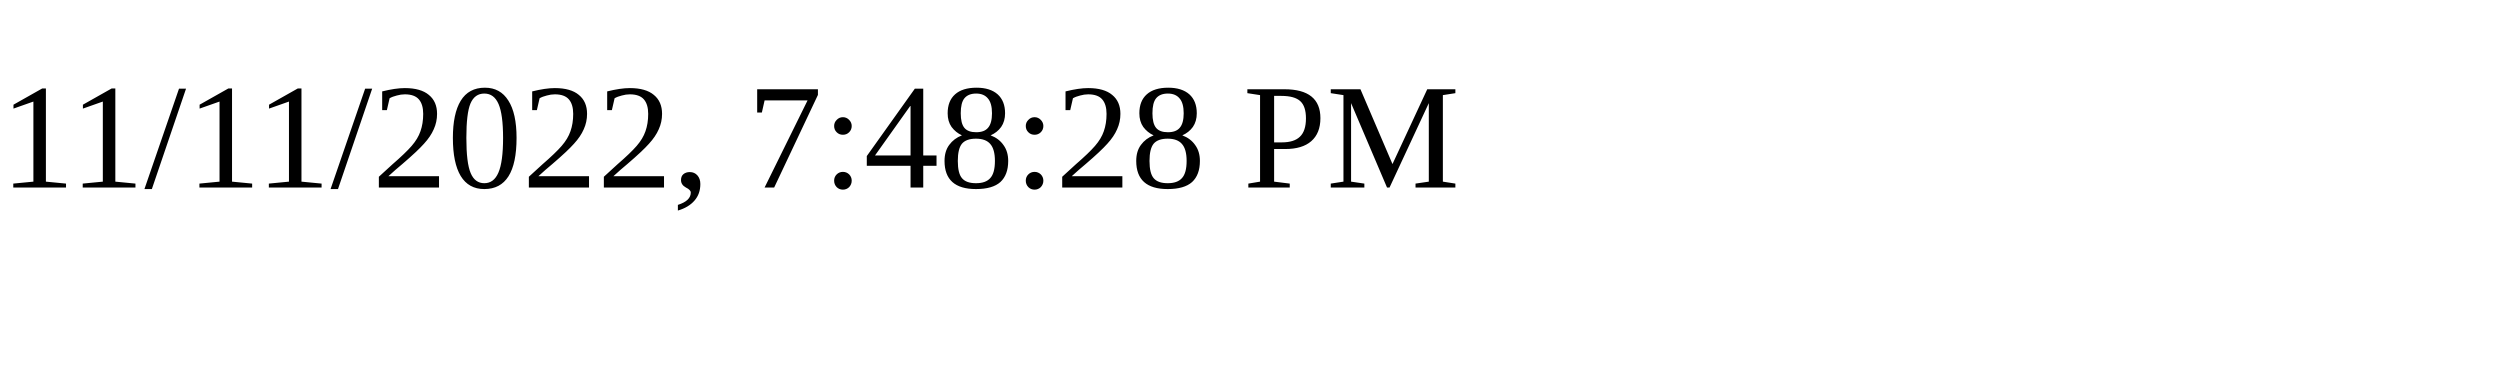
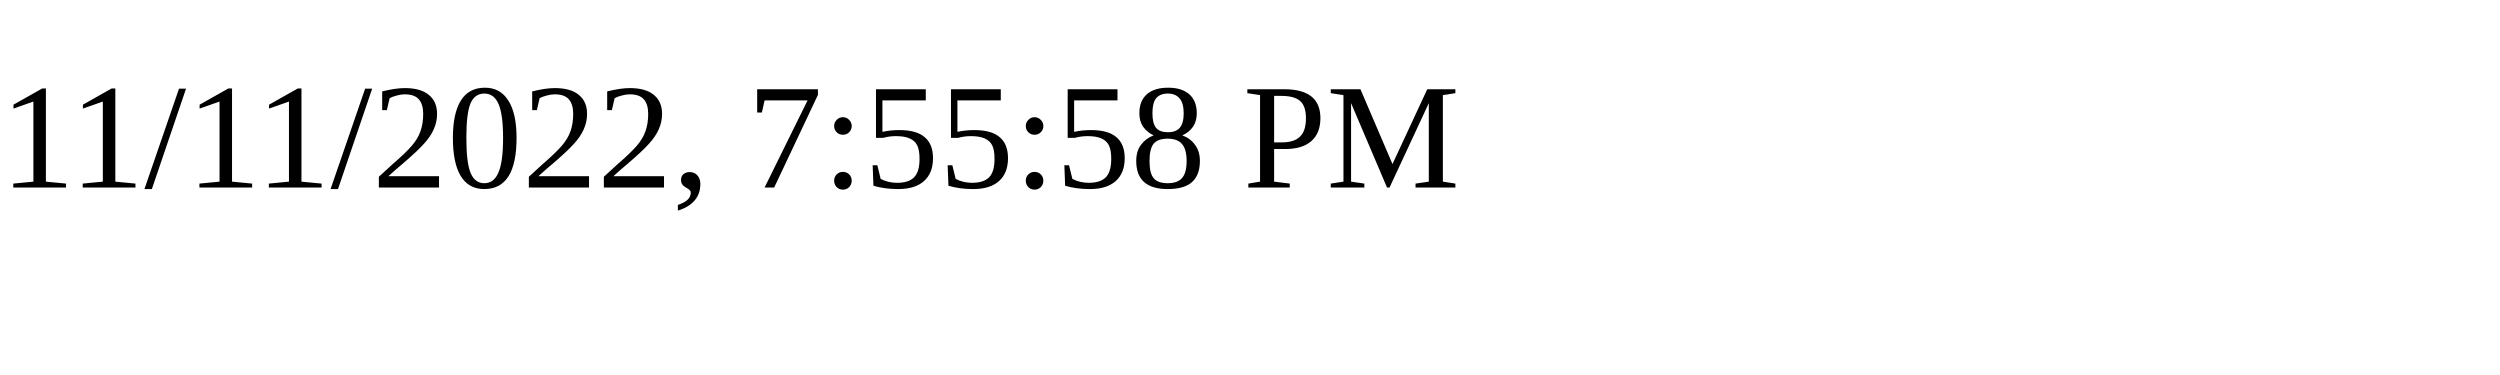
<svg xmlns="http://www.w3.org/2000/svg" height="30" width="200">
-   <text x="0" y="15">11/11/2022, 7:48:28 PM</text>
+   <text x="0" y="15">11/11/2022, 7:55:58 PM</text>
</svg>
